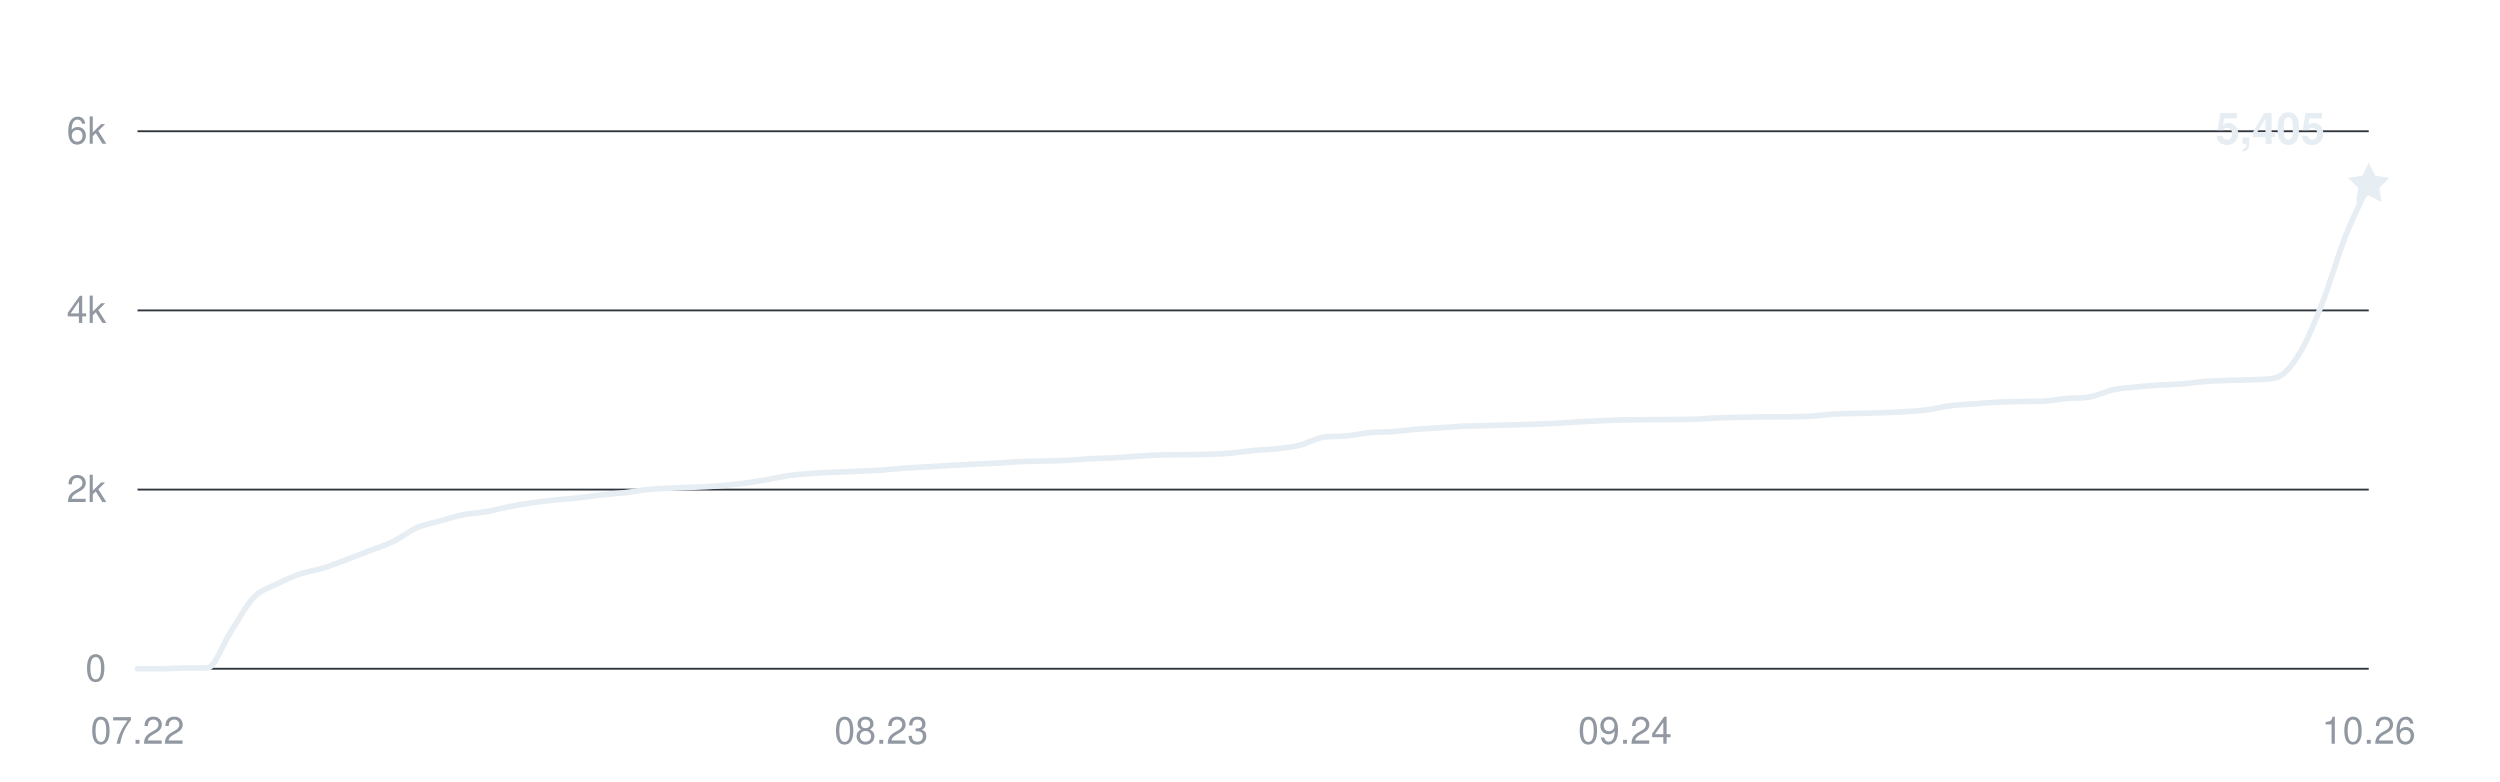
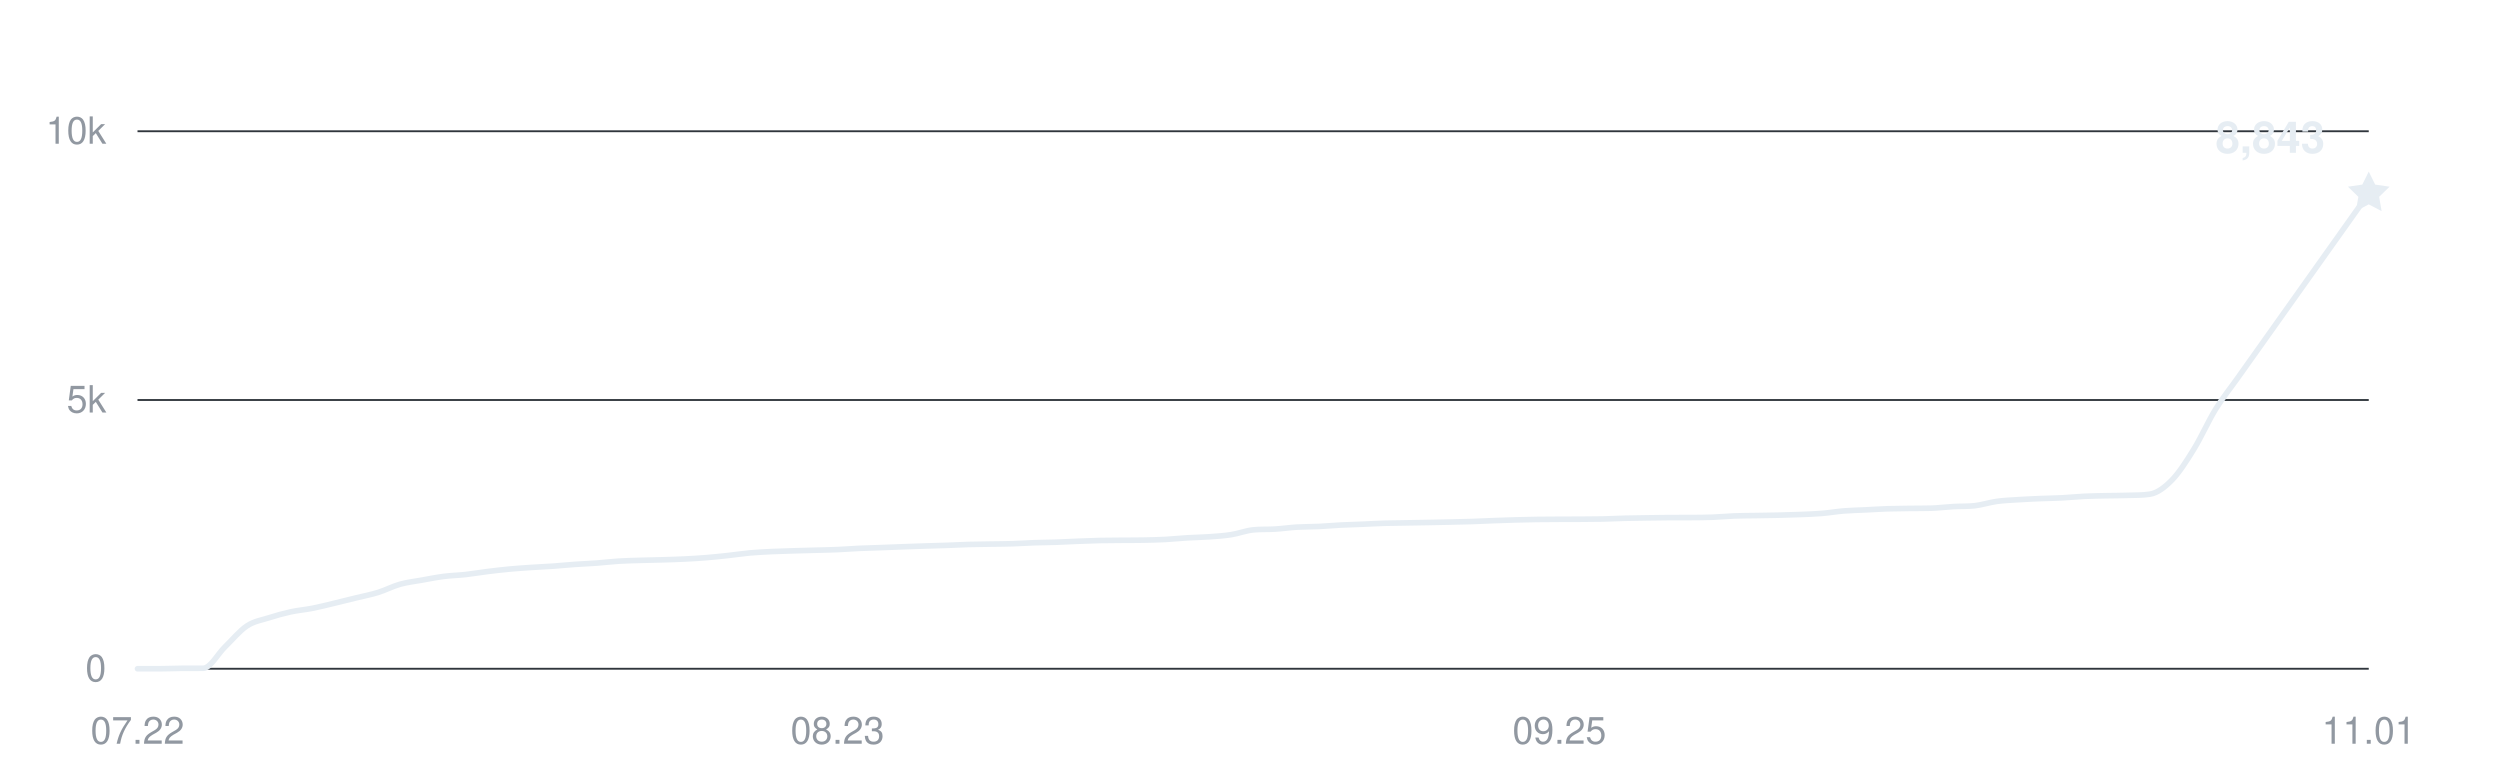
<svg xmlns="http://www.w3.org/2000/svg" width="800" height="250" viewBox="0 0 800 250" role="img" aria-labelledby="title desc">
  <g fill="#9198a1" font-family="-apple-system,BlinkMacSystemFont,Segoe UI,Helvetica,Arial,sans-serif" font-size="12">
    <path d="M44 214H758" stroke="#30363d" stroke-width="0.6" />
    <text x="34" y="218" text-anchor="end">0</text>
-     <path d="M44 156.667H758" stroke="#30363d" stroke-width="0.6" />
-     <text x="34" y="160.667" text-anchor="end">2k</text>
-     <path d="M44 99.333H758" stroke="#30363d" stroke-width="0.6" />
-     <text x="34" y="103.333" text-anchor="end">4k</text>
+     <path d="M44 128H758" stroke="#30363d" stroke-width="0.6" />
+     <text x="34" y="132" text-anchor="end">5k</text>
    <path d="M44 42H758" stroke="#30363d" stroke-width="0.6" />
-     <text x="34" y="46" text-anchor="end">6k</text>
+     <text x="34" y="46" text-anchor="end">10k</text>
    <text x="44" y="238" text-anchor="middle">07.22</text>
-     <text x="282" y="238" text-anchor="middle">08.23</text>
-     <text x="520" y="238" text-anchor="middle">09.24</text>
-     <text x="758" y="238" text-anchor="middle">10.26</text>
-     <path d="M44,214 C46.48,214 48.96,214 51.44,214 C53.92,214 56.4,213.8 58.88,213.77 C61.35,213.74 63.83,213.77 66.31,213.74 C68.79,213.71 71.27,206.09 73.75,202.33 C76.23,198.57 78.71,193.76 81.19,191.18 C83.67,188.6 86.15,188.1 88.63,186.85 C91.1,185.6 93.58,184.52 96.06,183.67 C98.54,182.82 101.02,182.52 103.5,181.75 C105.98,180.98 108.46,179.98 110.94,179.06 C113.42,178.13 115.9,177.15 118.38,176.19 C120.85,175.23 123.33,174.5 125.81,173.29 C128.29,172.08 130.77,170.03 133.25,168.94 C135.73,167.84 138.21,167.43 140.69,166.73 C143.17,166.03 145.65,165.25 148.13,164.75 C150.6,164.25 153.08,164.18 155.56,163.75 C158.04,163.31 160.52,162.62 163,162.14 C165.48,161.66 167.96,161.22 170.44,160.85 C172.92,160.49 175.4,160.23 177.88,159.96 C180.35,159.7 182.83,159.55 185.31,159.28 C187.79,159 190.27,158.6 192.75,158.33 C195.23,158.06 197.71,157.93 200.19,157.64 C202.67,157.35 205.15,156.85 207.63,156.61 C210.1,156.37 212.58,156.3 215.06,156.18 C217.54,156.06 220.02,156.01 222.5,155.89 C224.98,155.78 227.46,155.68 229.94,155.49 C232.42,155.3 234.9,155.06 237.38,154.75 C239.85,154.43 242.33,154.02 244.81,153.6 C247.29,153.18 249.77,152.57 252.25,152.22 C254.73,151.87 257.21,151.69 259.69,151.51 C262.17,151.32 264.65,151.22 267.13,151.11 C269.6,150.99 272.08,150.9 274.56,150.79 C277.04,150.68 279.52,150.61 282,150.45 C284.48,150.28 286.96,149.96 289.44,149.79 C291.92,149.61 294.4,149.53 296.88,149.39 C299.35,149.24 301.83,149.07 304.31,148.93 C306.79,148.78 309.27,148.65 311.75,148.53 C314.23,148.4 316.71,148.32 319.19,148.18 C321.67,148.05 324.15,147.83 326.63,147.72 C329.1,147.61 331.58,147.59 334.06,147.52 C336.54,147.46 339.02,147.45 341.5,147.32 C343.98,147.2 346.46,146.91 348.94,146.78 C351.42,146.64 353.9,146.65 356.38,146.52 C358.85,146.39 361.33,146.16 363.81,146 C366.29,145.85 368.77,145.69 371.25,145.6 C373.73,145.52 376.21,145.52 378.69,145.49 C381.17,145.45 383.65,145.48 386.13,145.4 C388.6,145.32 391.08,145.23 393.56,145.03 C396.04,144.82 398.52,144.4 401,144.17 C403.48,143.93 405.96,143.91 408.44,143.62 C410.92,143.34 413.4,143.09 415.88,142.48 C418.35,141.86 420.83,140.33 423.31,139.93 C425.79,139.52 428.27,139.77 430.75,139.52 C433.23,139.28 435.71,138.7 438.19,138.46 C440.67,138.23 443.15,138.3 445.63,138.12 C448.1,137.94 450.58,137.57 453.06,137.37 C455.54,137.17 458.02,137.08 460.5,136.92 C462.98,136.75 465.46,136.52 467.94,136.4 C470.42,136.28 472.9,136.27 475.38,136.2 C477.85,136.13 480.33,136.07 482.81,136 C485.29,135.93 487.77,135.85 490.25,135.77 C492.73,135.68 495.21,135.61 497.69,135.48 C500.17,135.35 502.65,135.14 505.13,134.99 C507.6,134.85 510.08,134.73 512.56,134.62 C515.04,134.52 517.52,134.42 520,134.36 C522.48,134.31 524.96,134.3 527.44,134.28 C529.92,134.26 532.4,134.27 534.88,134.25 C537.35,134.23 539.83,134.22 542.31,134.13 C544.79,134.05 547.27,133.83 549.75,133.73 C552.23,133.63 554.71,133.59 557.19,133.53 C559.67,133.48 562.15,133.42 564.63,133.39 C567.1,133.36 569.58,133.39 572.06,133.36 C574.54,133.33 577.02,133.33 579.5,133.19 C581.98,133.05 584.46,132.65 586.94,132.5 C589.42,132.35 591.9,132.37 594.38,132.3 C596.85,132.23 599.33,132.19 601.81,132.1 C604.29,132.01 606.77,131.91 609.25,131.76 C611.73,131.6 614.21,131.47 616.69,131.15 C619.17,130.83 621.65,130.15 624.13,129.83 C626.6,129.52 629.08,129.45 631.56,129.26 C634.04,129.07 636.52,128.82 639,128.69 C641.48,128.56 643.96,128.54 646.44,128.49 C648.92,128.43 651.4,128.49 653.88,128.37 C656.35,128.26 658.83,127.74 661.31,127.51 C663.79,127.29 666.27,127.49 668.75,127.03 C671.23,126.56 673.71,125.27 676.19,124.73 C678.67,124.2 681.15,124.06 683.63,123.81 C686.1,123.57 688.58,123.4 691.06,123.24 C693.54,123.08 696.02,123.04 698.5,122.84 C700.98,122.64 703.46,122.22 705.94,122.04 C708.42,121.85 710.9,121.81 713.38,121.72 C715.85,121.64 718.33,121.66 720.81,121.52 C723.29,121.38 725.77,121.52 728.25,120.89 C730.73,120.26 733.21,117.36 735.69,113.38 C738.17,109.4 740.65,103.28 743.13,96.98 C745.6,90.68 748.08,81.89 750.56,75.57 C753.04,69.25 755.52,64.56 758,59.06" fill="none" stroke="#e6edf3" stroke-width="1.8" stroke-linecap="round" stroke-linejoin="round" />
-     <path d="M0 -7 L2.06 -2.83 L6.66 -2.16 L3.33 1.08 L4.11 5.66 L0 3.5 L-4.11 5.66 L-3.33 1.08 L-6.66 -2.16 L-2.06 -2.83 Z" transform="translate(758 59.05667)" fill="#e6edf3" />
-     <text x="744" y="46.057" text-anchor="end" fill="#e6edf3" font-size="14" font-weight="600">5,405</text>
+     <text x="268" y="238" text-anchor="middle">08.23</text>
+     <text x="499" y="238" text-anchor="middle">09.25</text>
+     <text x="758" y="238" text-anchor="middle">11.01</text>
+     <path d="M44,214 C46.33,214 48.67,214 51,214 C53.33,214 55.67,213.88 58,213.86 C60.33,213.85 62.67,213.86 65,213.85 C67.33,213.83 69.67,209.26 72,207 C74.33,204.74 76.67,201.86 79,200.31 C81.33,198.76 83.67,198.46 86,197.71 C88.33,196.96 90.67,196.31 93,195.8 C95.33,195.29 97.67,195.11 100,194.65 C102.33,194.19 104.67,193.59 107,193.03 C109.33,192.48 111.67,191.89 114,191.31 C116.33,190.74 118.67,190.3 121,189.58 C123.33,188.85 125.67,187.62 128,186.96 C130.33,186.31 132.67,186.06 135,185.64 C137.33,185.22 139.67,184.75 142,184.45 C144.33,184.15 146.67,184.11 149,183.85 C151.33,183.59 153.67,183.17 156,182.89 C158.33,182.6 160.67,182.33 163,182.11 C165.33,181.89 167.67,181.74 170,181.58 C172.33,181.42 174.67,181.33 177,181.17 C179.33,181 181.67,180.76 184,180.6 C186.33,180.43 188.67,180.36 191,180.18 C193.33,180.01 195.67,179.71 198,179.57 C200.33,179.42 202.67,179.38 205,179.31 C207.33,179.24 209.67,179.2 212,179.14 C214.33,179.07 216.67,179.01 219,178.89 C221.33,178.78 223.67,178.64 226,178.45 C228.33,178.26 230.67,178.01 233,177.76 C235.33,177.51 237.67,177.14 240,176.93 C242.33,176.72 244.67,176.62 247,176.5 C249.33,176.39 251.67,176.33 254,176.26 C256.33,176.19 258.67,176.14 261,176.07 C263.33,176.01 265.67,175.97 268,175.87 C270.33,175.77 272.67,175.58 275,175.47 C277.33,175.37 279.67,175.32 282,175.23 C284.33,175.15 286.67,175.04 289,174.96 C291.33,174.87 293.67,174.79 296,174.72 C298.33,174.64 300.67,174.59 303,174.51 C305.33,174.43 307.67,174.3 310,174.23 C312.33,174.17 314.67,174.15 317,174.11 C319.33,174.07 321.67,174.07 324,173.99 C326.33,173.92 328.67,173.75 331,173.67 C333.33,173.59 335.67,173.59 338,173.51 C340.33,173.43 342.67,173.29 345,173.2 C347.33,173.11 349.67,173.01 352,172.96 C354.33,172.91 356.67,172.91 359,172.89 C361.33,172.87 363.67,172.89 366,172.84 C368.33,172.79 370.67,172.74 373,172.62 C375.33,172.49 377.67,172.24 380,172.1 C382.33,171.96 384.67,171.94 387,171.77 C389.33,171.6 391.67,171.46 394,171.09 C396.33,170.72 398.67,169.8 401,169.56 C403.33,169.31 405.67,169.46 408,169.31 C410.33,169.17 412.67,168.82 415,168.68 C417.33,168.54 419.67,168.58 422,168.47 C424.33,168.36 426.67,168.14 429,168.02 C431.33,167.9 433.67,167.85 436,167.75 C438.33,167.65 440.67,167.51 443,167.44 C445.33,167.37 447.67,167.36 450,167.32 C452.33,167.28 454.67,167.24 457,167.2 C459.33,167.16 461.67,167.11 464,167.06 C466.33,167.01 468.67,166.97 471,166.89 C473.33,166.81 475.67,166.68 478,166.6 C480.33,166.51 482.67,166.44 485,166.37 C487.33,166.31 489.67,166.25 492,166.22 C494.33,166.18 496.67,166.18 499,166.17 C501.33,166.16 503.67,166.16 506,166.15 C508.33,166.14 510.67,166.13 513,166.08 C515.33,166.03 517.67,165.9 520,165.84 C522.33,165.78 524.67,165.75 527,165.72 C529.33,165.69 531.67,165.65 534,165.63 C536.33,165.62 538.67,165.63 541,165.62 C543.33,165.6 545.67,165.6 548,165.51 C550.33,165.43 552.67,165.19 555,165.1 C557.33,165.01 559.67,165.02 562,164.98 C564.33,164.94 566.67,164.91 569,164.86 C571.33,164.81 573.67,164.75 576,164.65 C578.33,164.56 580.67,164.48 583,164.29 C585.33,164.1 587.67,163.69 590,163.5 C592.33,163.31 594.67,163.27 597,163.16 C599.33,163.04 601.67,162.89 604,162.81 C606.33,162.74 608.67,162.72 611,162.69 C613.33,162.66 615.67,162.69 618,162.62 C620.33,162.55 622.67,162.24 625,162.11 C627.33,161.97 629.67,162.09 632,161.82 C634.33,161.54 636.67,160.76 639,160.44 C641.33,160.12 643.67,160.04 646,159.89 C648.33,159.74 650.67,159.64 653,159.54 C655.33,159.45 657.67,159.42 660,159.3 C662.33,159.18 664.67,158.93 667,158.82 C669.33,158.71 671.67,158.68 674,158.63 C676.33,158.58 678.67,158.6 681,158.51 C683.33,158.43 685.67,158.51 688,158.13 C690.33,157.76 692.67,156.02 695,153.63 C697.33,151.24 699.67,147.57 702,143.79 C704.33,140.01 706.67,134.73 709,130.94 C711.33,127.15 713.67,124.33 716,121.03 C730,101.27 744,81.61 758,61.9" fill="none" stroke="#e6edf3" stroke-width="1.8" stroke-linecap="round" stroke-linejoin="round" />
+     <path d="M0 -7 L2.06 -2.83 L6.66 -2.16 L3.33 1.08 L4.11 5.66 L0 3.5 L-4.11 5.66 L-3.33 1.08 L-6.66 -2.16 L-2.06 -2.83 Z" transform="translate(758 61.9004)" fill="#e6edf3" />
+     <text x="744" y="48.9" text-anchor="end" fill="#e6edf3" font-size="14" font-weight="600">8,843</text>
  </g>
</svg>
